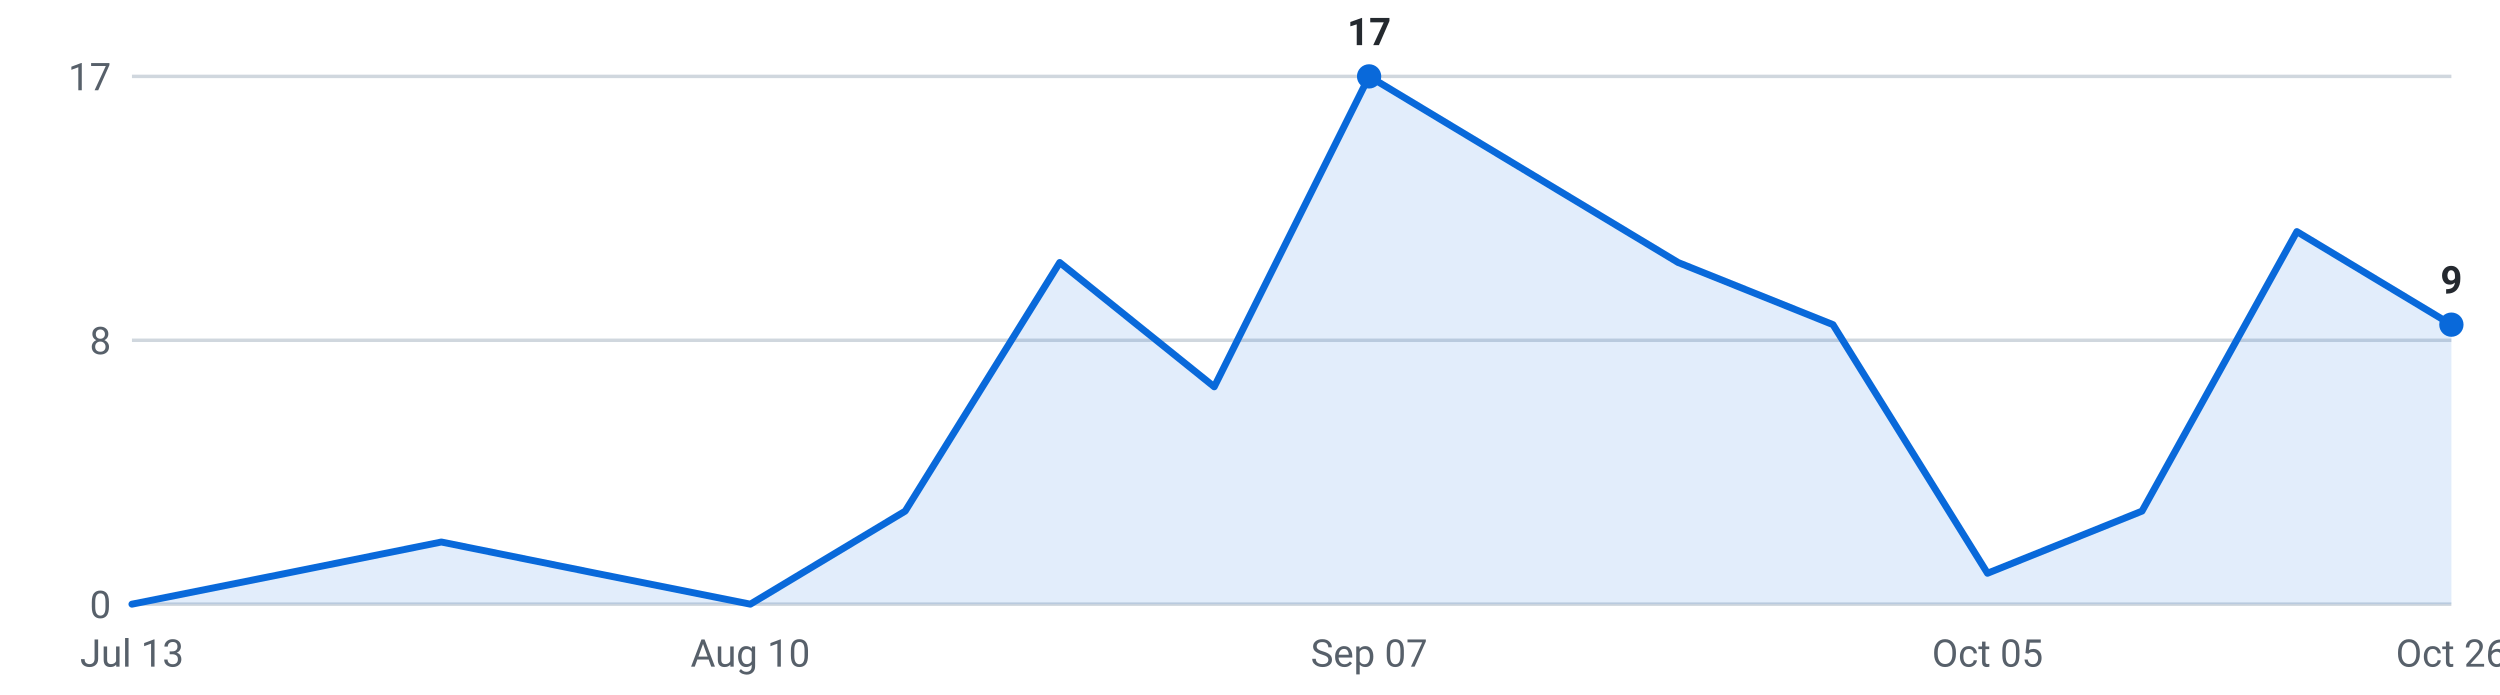
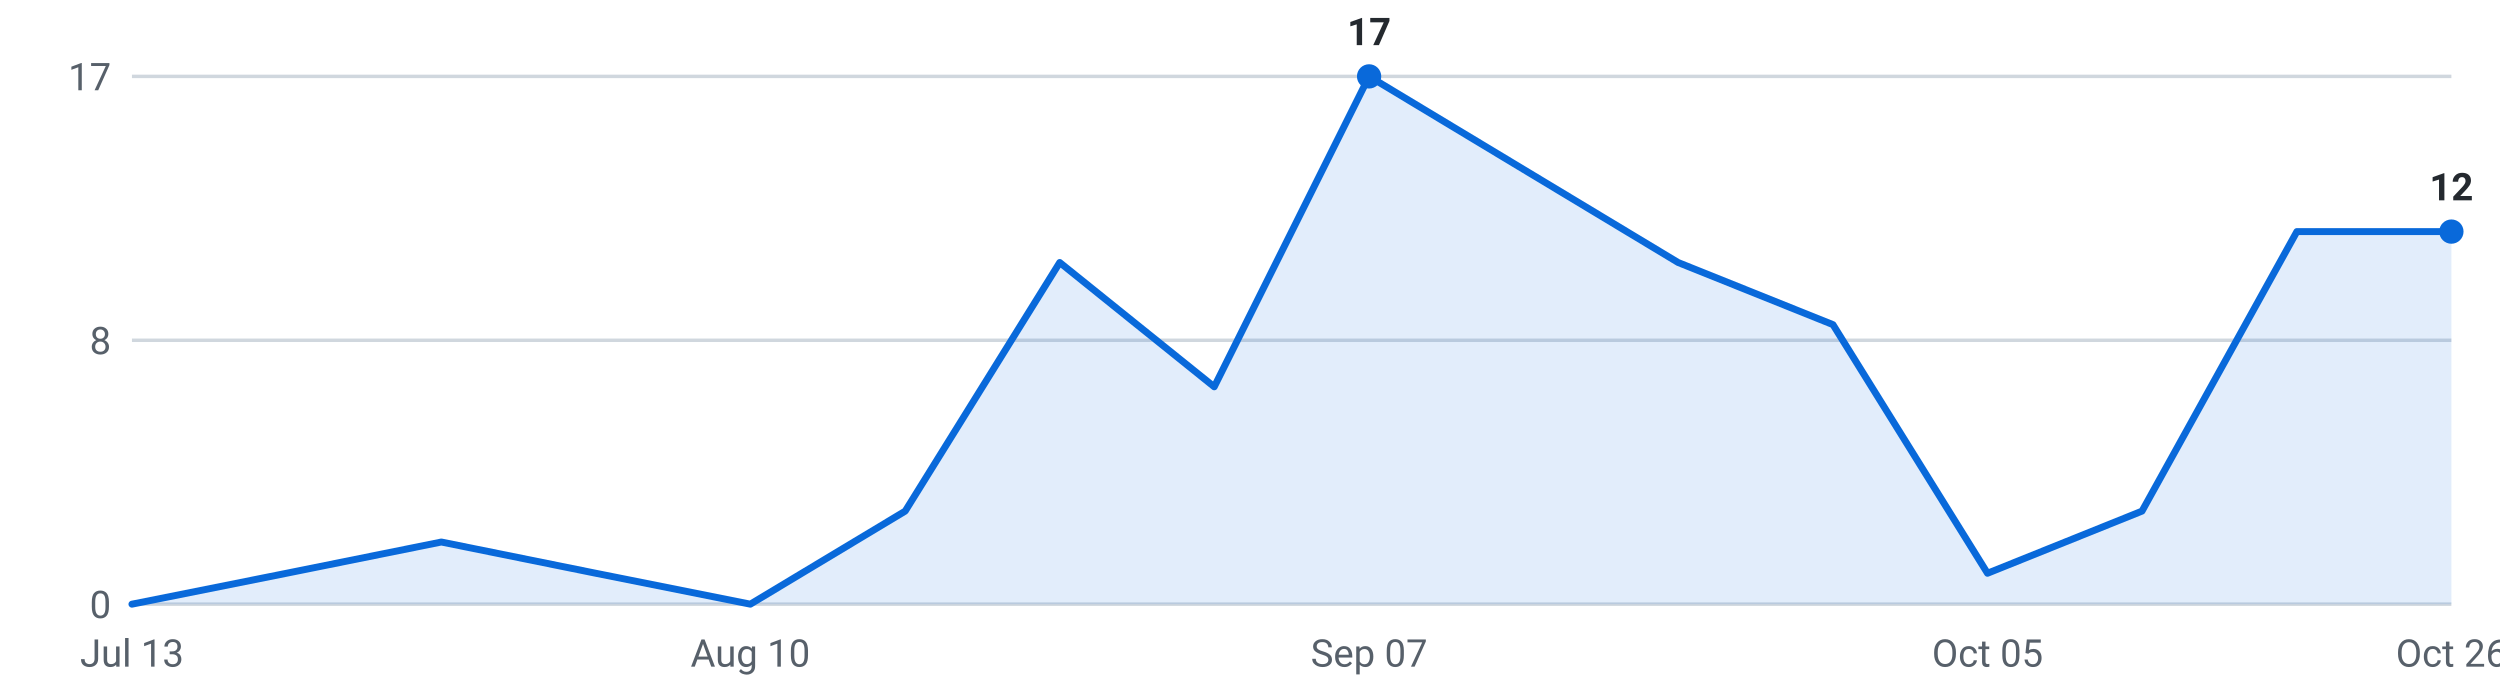
<svg xmlns="http://www.w3.org/2000/svg" viewBox="0 0 720 200" width="720" height="200" role="img" aria-label="Internships posted per week, last 16 weeks">
  <g font-family="-apple-system,Segoe UI,Roboto,sans-serif" font-size="11">
    <line x1="38" y1="174.0" x2="706" y2="174.0" stroke="#d0d7de" stroke-width="1" />
    <text x="32" y="178.0" text-anchor="end" fill="#57606a">0</text>
    <line x1="38" y1="98.0" x2="706" y2="98.0" stroke="#d0d7de" stroke-width="1" />
    <text x="32" y="102.0" text-anchor="end" fill="#57606a">8</text>
    <line x1="38" y1="22.0" x2="706" y2="22.0" stroke="#d0d7de" stroke-width="1" />
    <text x="32" y="26.0" text-anchor="end" fill="#57606a">17</text>
-     <path d="M38.0,174 L38.0,174.0 L82.5,165.1 L127.1,156.1 L171.6,165.1 L216.1,174.0 L260.7,147.2 L305.2,75.6 L349.7,111.4 L394.3,22.0 L438.8,48.8 L483.3,75.6 L527.9,93.5 L572.4,165.1 L616.9,147.2 L661.5,66.7 L706.0,93.5 L706.0,174 Z" fill="#0969da" fill-opacity="0.12" />
-     <polyline points="38.0,174.0 82.5,165.1 127.1,156.1 171.6,165.1 216.1,174.0 260.7,147.2 305.2,75.6 349.7,111.4 394.3,22.0 438.8,48.8 483.3,75.6 527.9,93.5 572.4,165.1 616.9,147.2 661.5,66.7 706.0,93.5" fill="none" stroke="#0969da" stroke-width="2" stroke-linejoin="round" stroke-linecap="round" />
+     <path d="M38.0,174 L38.0,174.0 L82.5,165.1 L127.1,156.1 L171.6,165.1 L216.1,174.0 L260.7,147.2 L305.2,75.6 L349.7,111.4 L394.3,22.0 L438.8,48.8 L483.3,75.6 L527.9,93.5 L572.4,165.1 L616.9,147.2 L661.5,66.7 L706.0,66.7 L706.0,174 Z" fill="#0969da" fill-opacity="0.12" />
+     <polyline points="38.0,174.0 82.5,165.1 127.1,156.1 171.6,165.1 216.1,174.0 260.7,147.2 305.2,75.6 349.7,111.4 394.3,22.0 438.8,48.8 483.3,75.6 527.9,93.5 572.4,165.1 616.9,147.2 661.5,66.7 706.0,66.7" fill="none" stroke="#0969da" stroke-width="2" stroke-linejoin="round" stroke-linecap="round" />
    <circle cx="394.3" cy="22.0" r="3.5" fill="#0969da" />
    <text x="394.3" y="13.0" text-anchor="middle" fill="#24292f" font-weight="600">17</text>
-     <circle cx="706.0" cy="93.5" r="3.5" fill="#0969da" />
-     <text x="706.0" y="84.5" text-anchor="middle" fill="#24292f" font-weight="600">9</text>
+     <circle cx="706.0" cy="66.7" r="3.5" fill="#0969da" />
+     <text x="706.0" y="57.7" text-anchor="middle" fill="#24292f" font-weight="600">12</text>
    <text x="38.0" y="192" text-anchor="middle" fill="#57606a">Jul 13</text>
    <text x="216.1" y="192" text-anchor="middle" fill="#57606a">Aug 10</text>
    <text x="394.3" y="192" text-anchor="middle" fill="#57606a">Sep 07</text>
    <text x="572.4" y="192" text-anchor="middle" fill="#57606a">Oct 05</text>
    <text x="706.0" y="192" text-anchor="middle" fill="#57606a">Oct 26</text>
  </g>
</svg>
